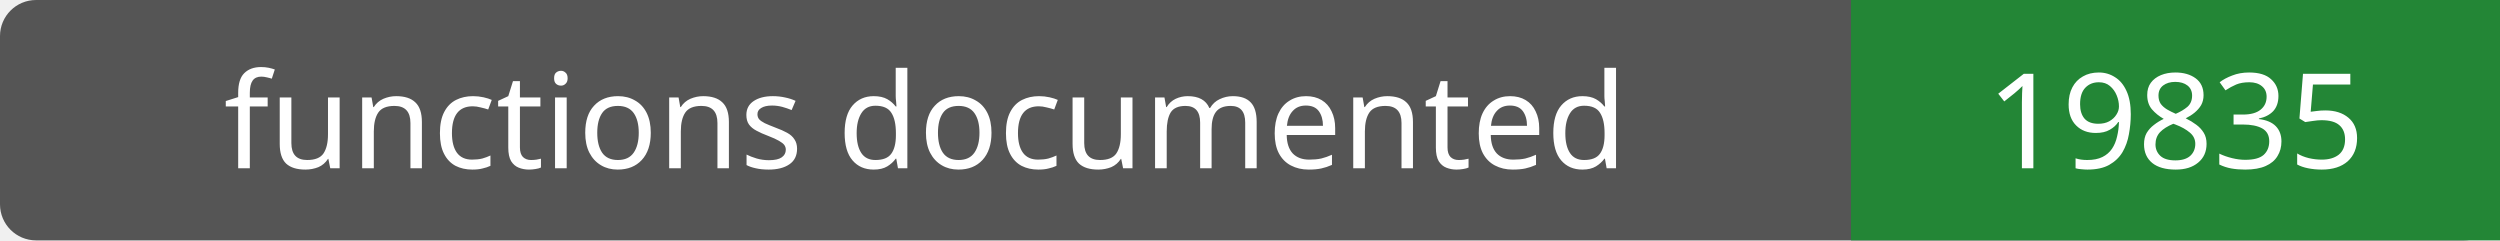
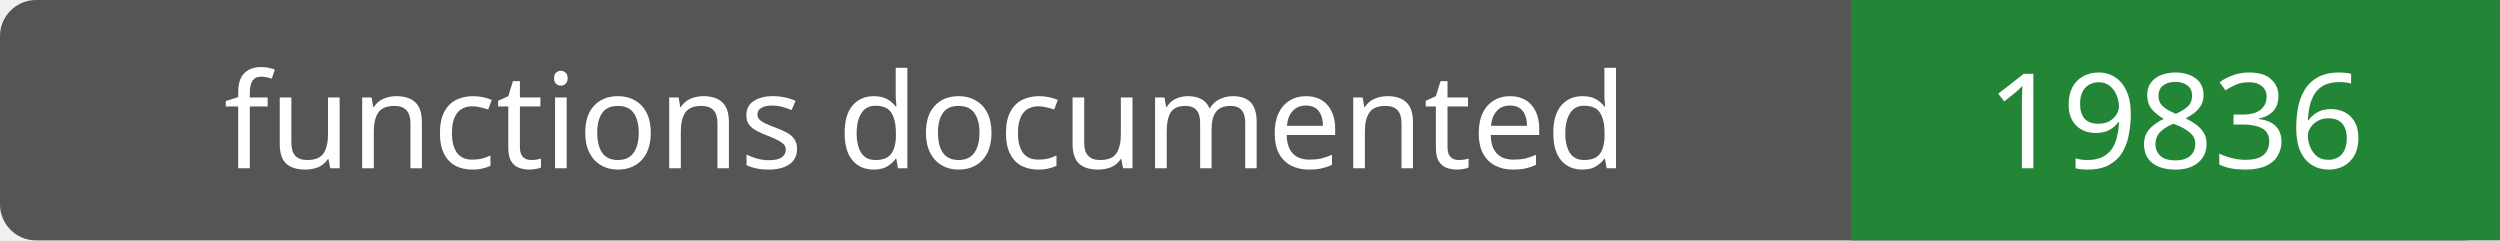
- <svg xmlns="http://www.w3.org/2000/svg" width="208" height="20" role="img" aria-label="functions documented: 19835">
+ <svg xmlns="http://www.w3.org/2000/svg" width="208" height="20" role="img" aria-label="functions documented: 19836">
  <rect width="208" height="20" rx="3" fill="#555" />
  <path fill="#238636" d="M154 0h54v20H154z" />
  <g fill="#fff" text-anchor="middle" font-family="Verdana,sans-serif" font-size="11">
    <text x="77.0" y="14">functions documented</text>
-     <text x="181.0" y="14">19835</text>
+     <text x="181.0" y="14">19836</text>
  </g>
</svg>
